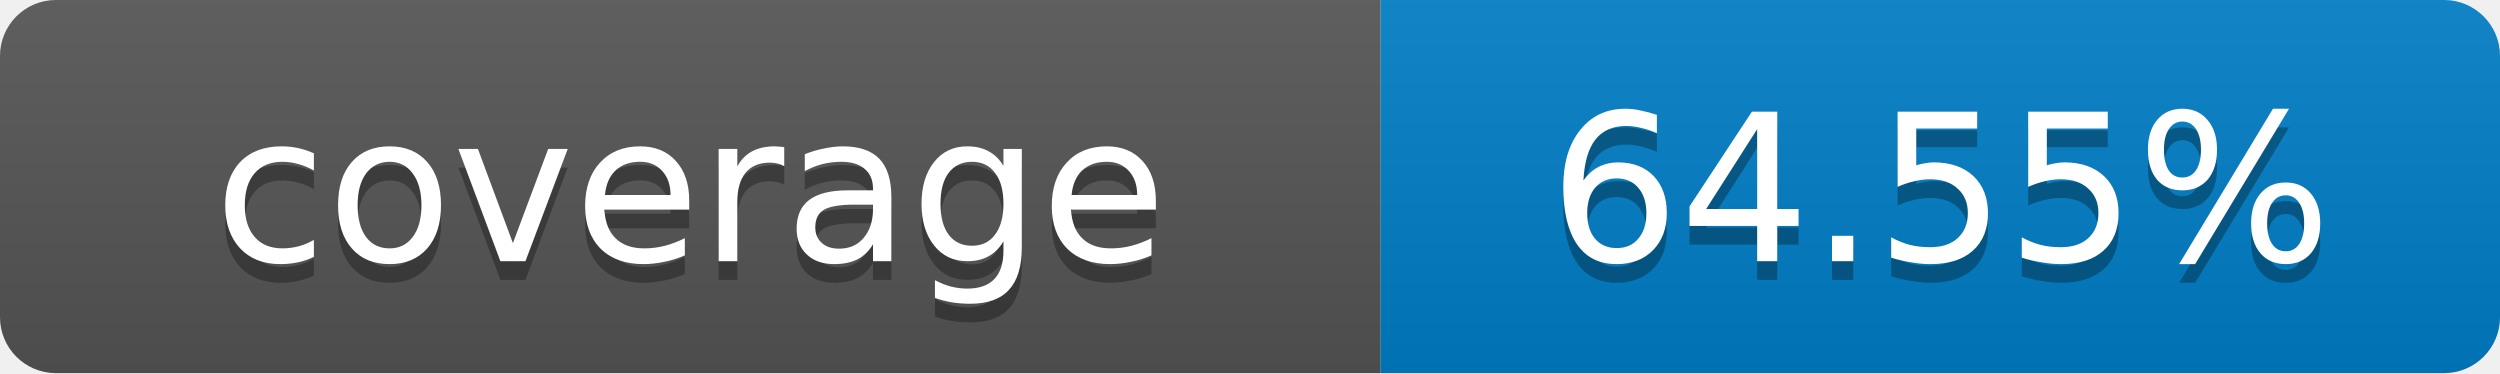
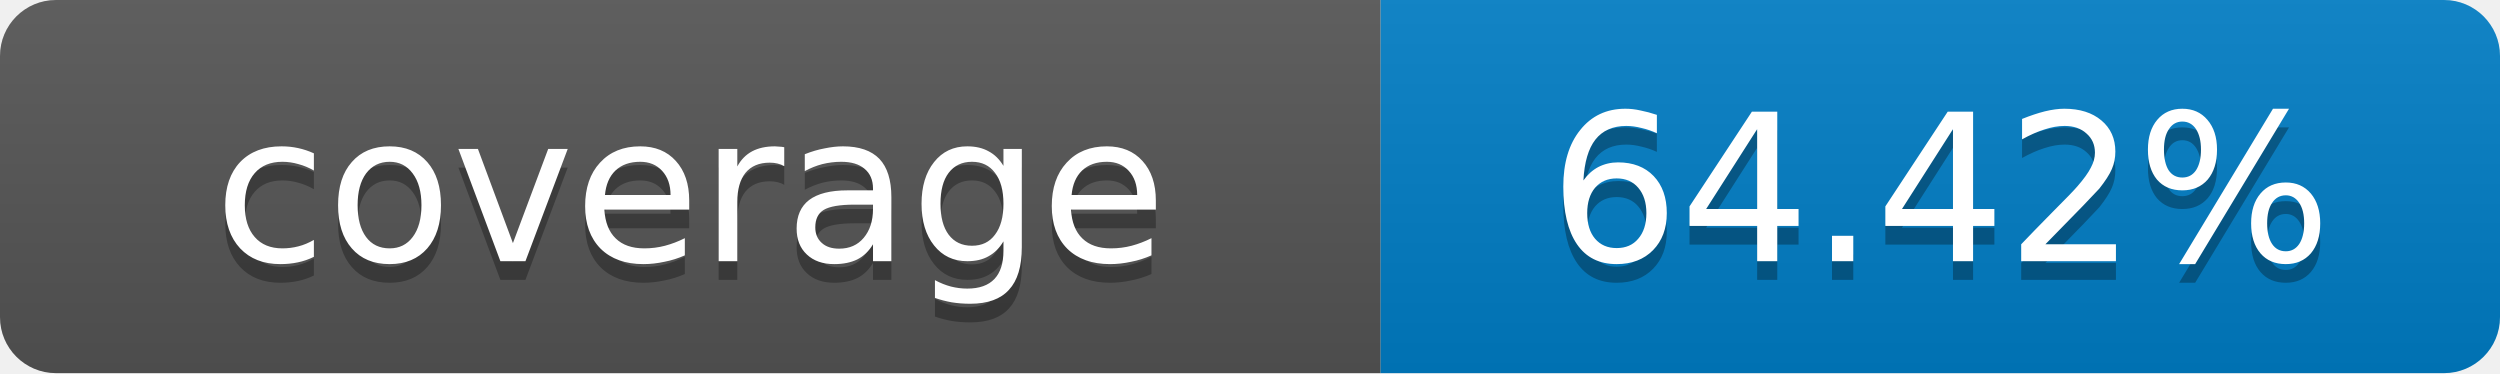
- <svg xmlns="http://www.w3.org/2000/svg" width="134" height="20" role="img" aria-label="coverage: 64.55%">
+ <svg xmlns="http://www.w3.org/2000/svg" width="134" height="20" role="img" aria-label="coverage: 64.42%">
  <linearGradient id="s" x2="0" y2="100%">
    <stop offset="0" stop-color="#bbb" stop-opacity=".1" />
    <stop offset="1" stop-opacity=".1" />
  </linearGradient>
  <clipPath id="r">
    <rect width="134" height="20" rx="3" fill="#fff" />
  </clipPath>
  <g clip-path="url(#r)">
    <rect width="74" height="20" fill="#555" />
    <rect x="74" width="60" height="20" fill="#007ec6" />
    <rect width="134" height="20" fill="url(#s)" />
  </g>
  <g fill="#fff" text-anchor="middle" font-family="Verdana,Geneva,DejaVu Sans,sans-serif" font-size="11">
    <text x="37" y="15" fill="#010101" fill-opacity=".3">coverage</text>
    <text x="37" y="14">coverage</text>
-     <text x="104" y="15" fill="#010101" fill-opacity=".3">64.55%</text>
-     <text x="104" y="14">64.55%</text>
+     <text x="104" y="15" fill="#010101" fill-opacity=".3">64.42%</text>
+     <text x="104" y="14">64.42%</text>
  </g>
</svg>
